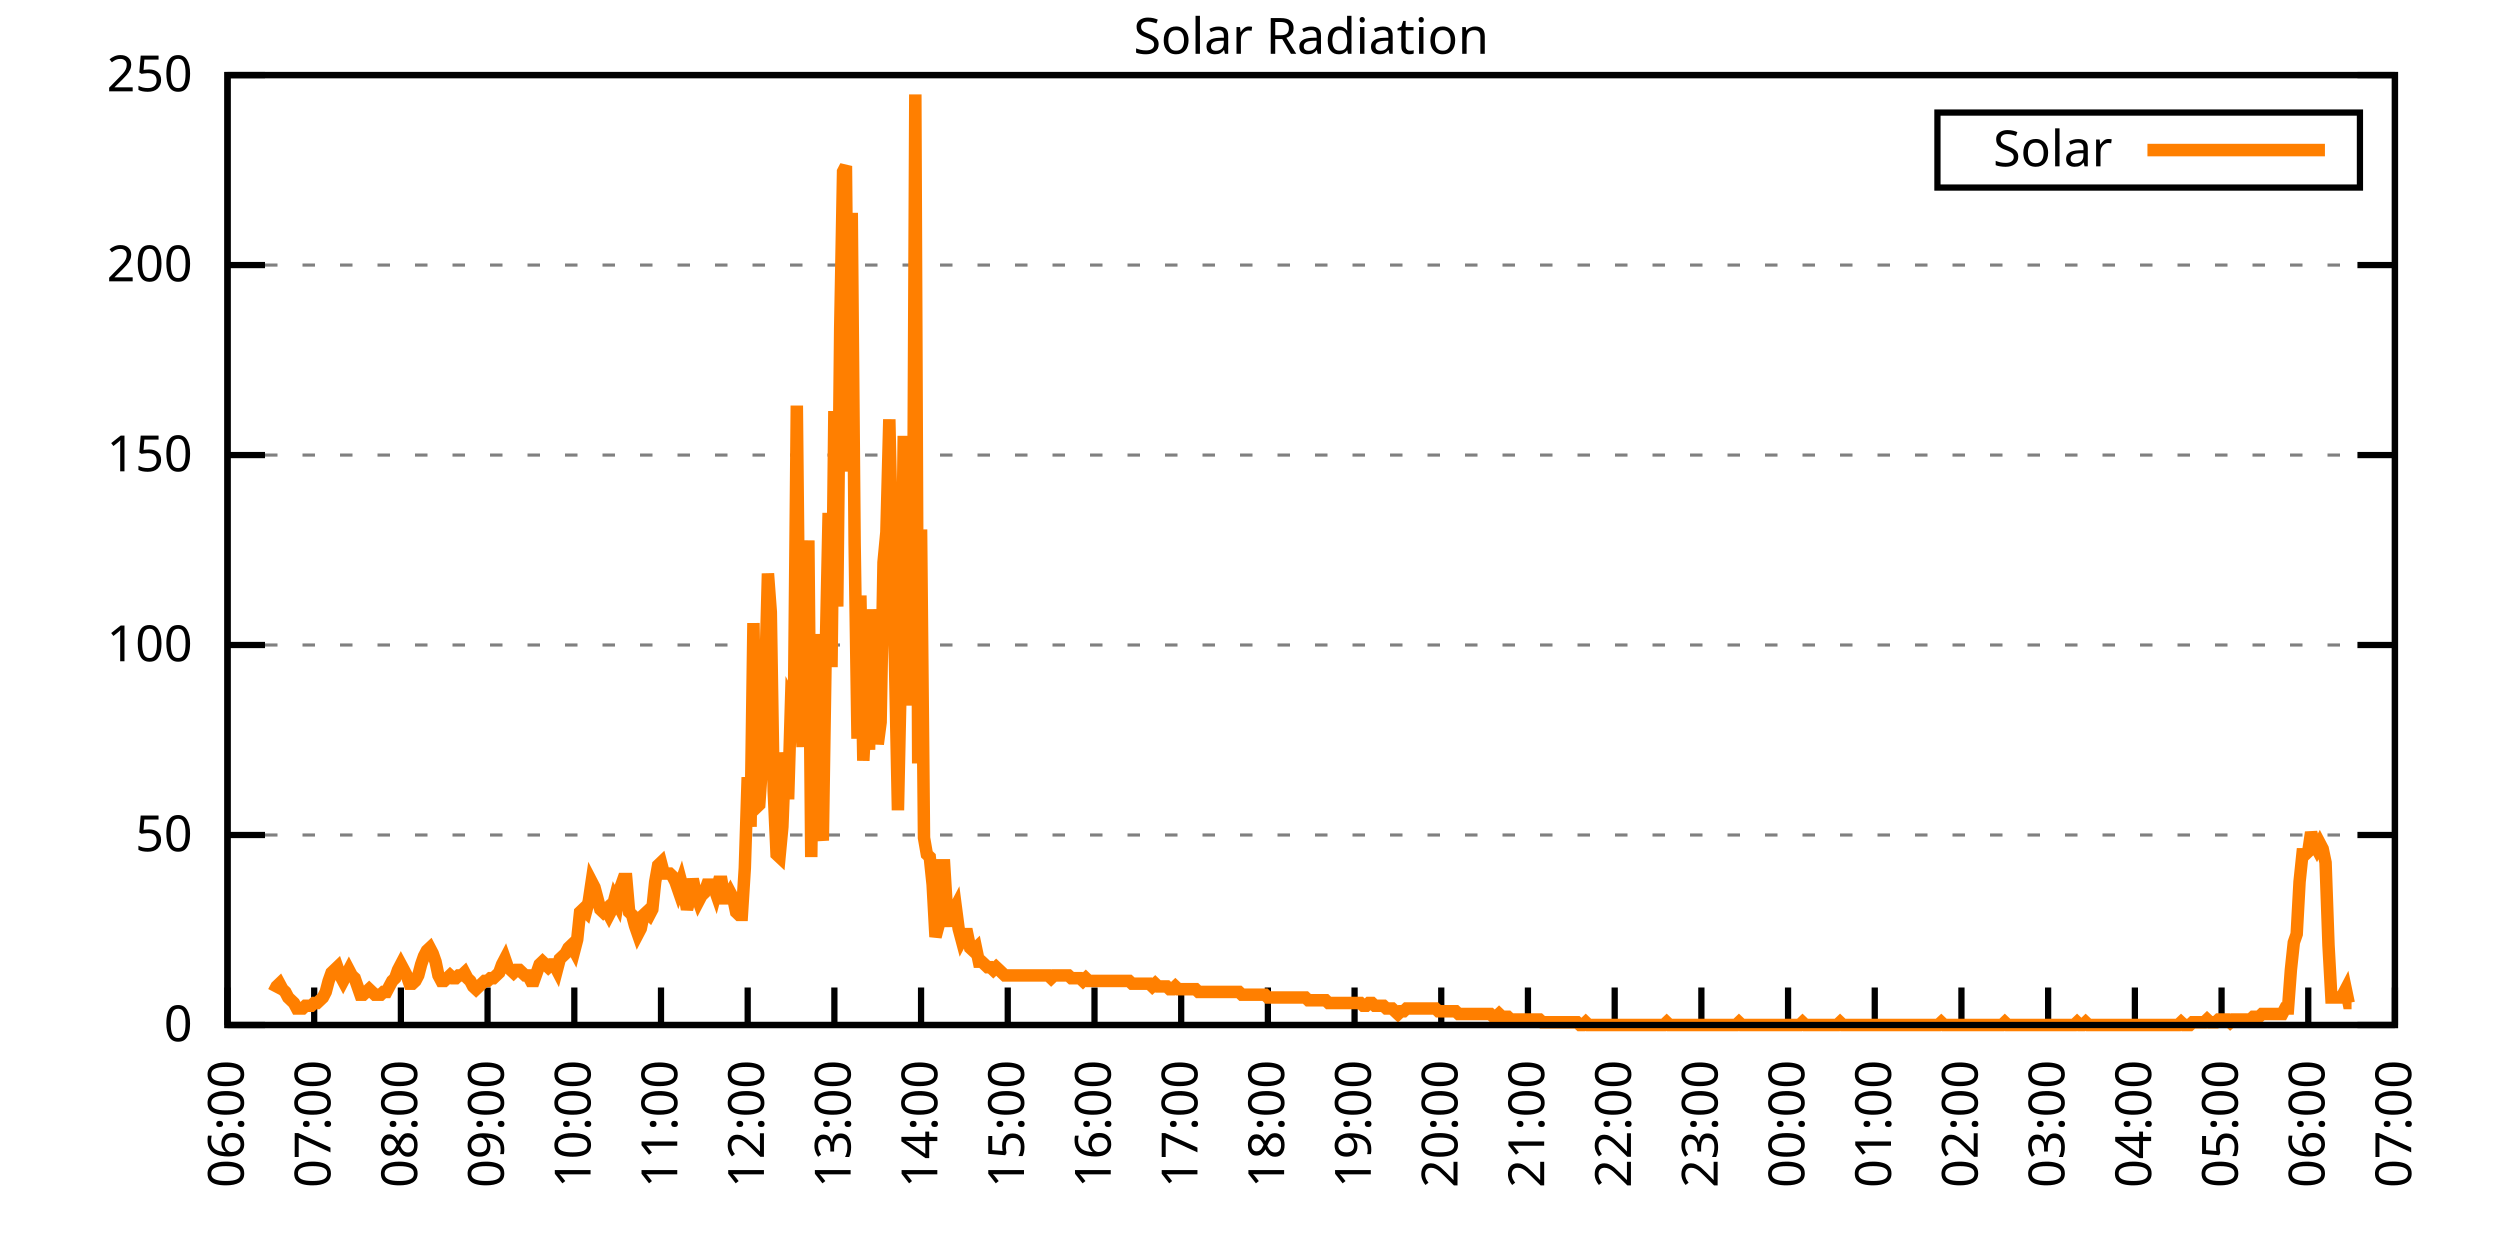
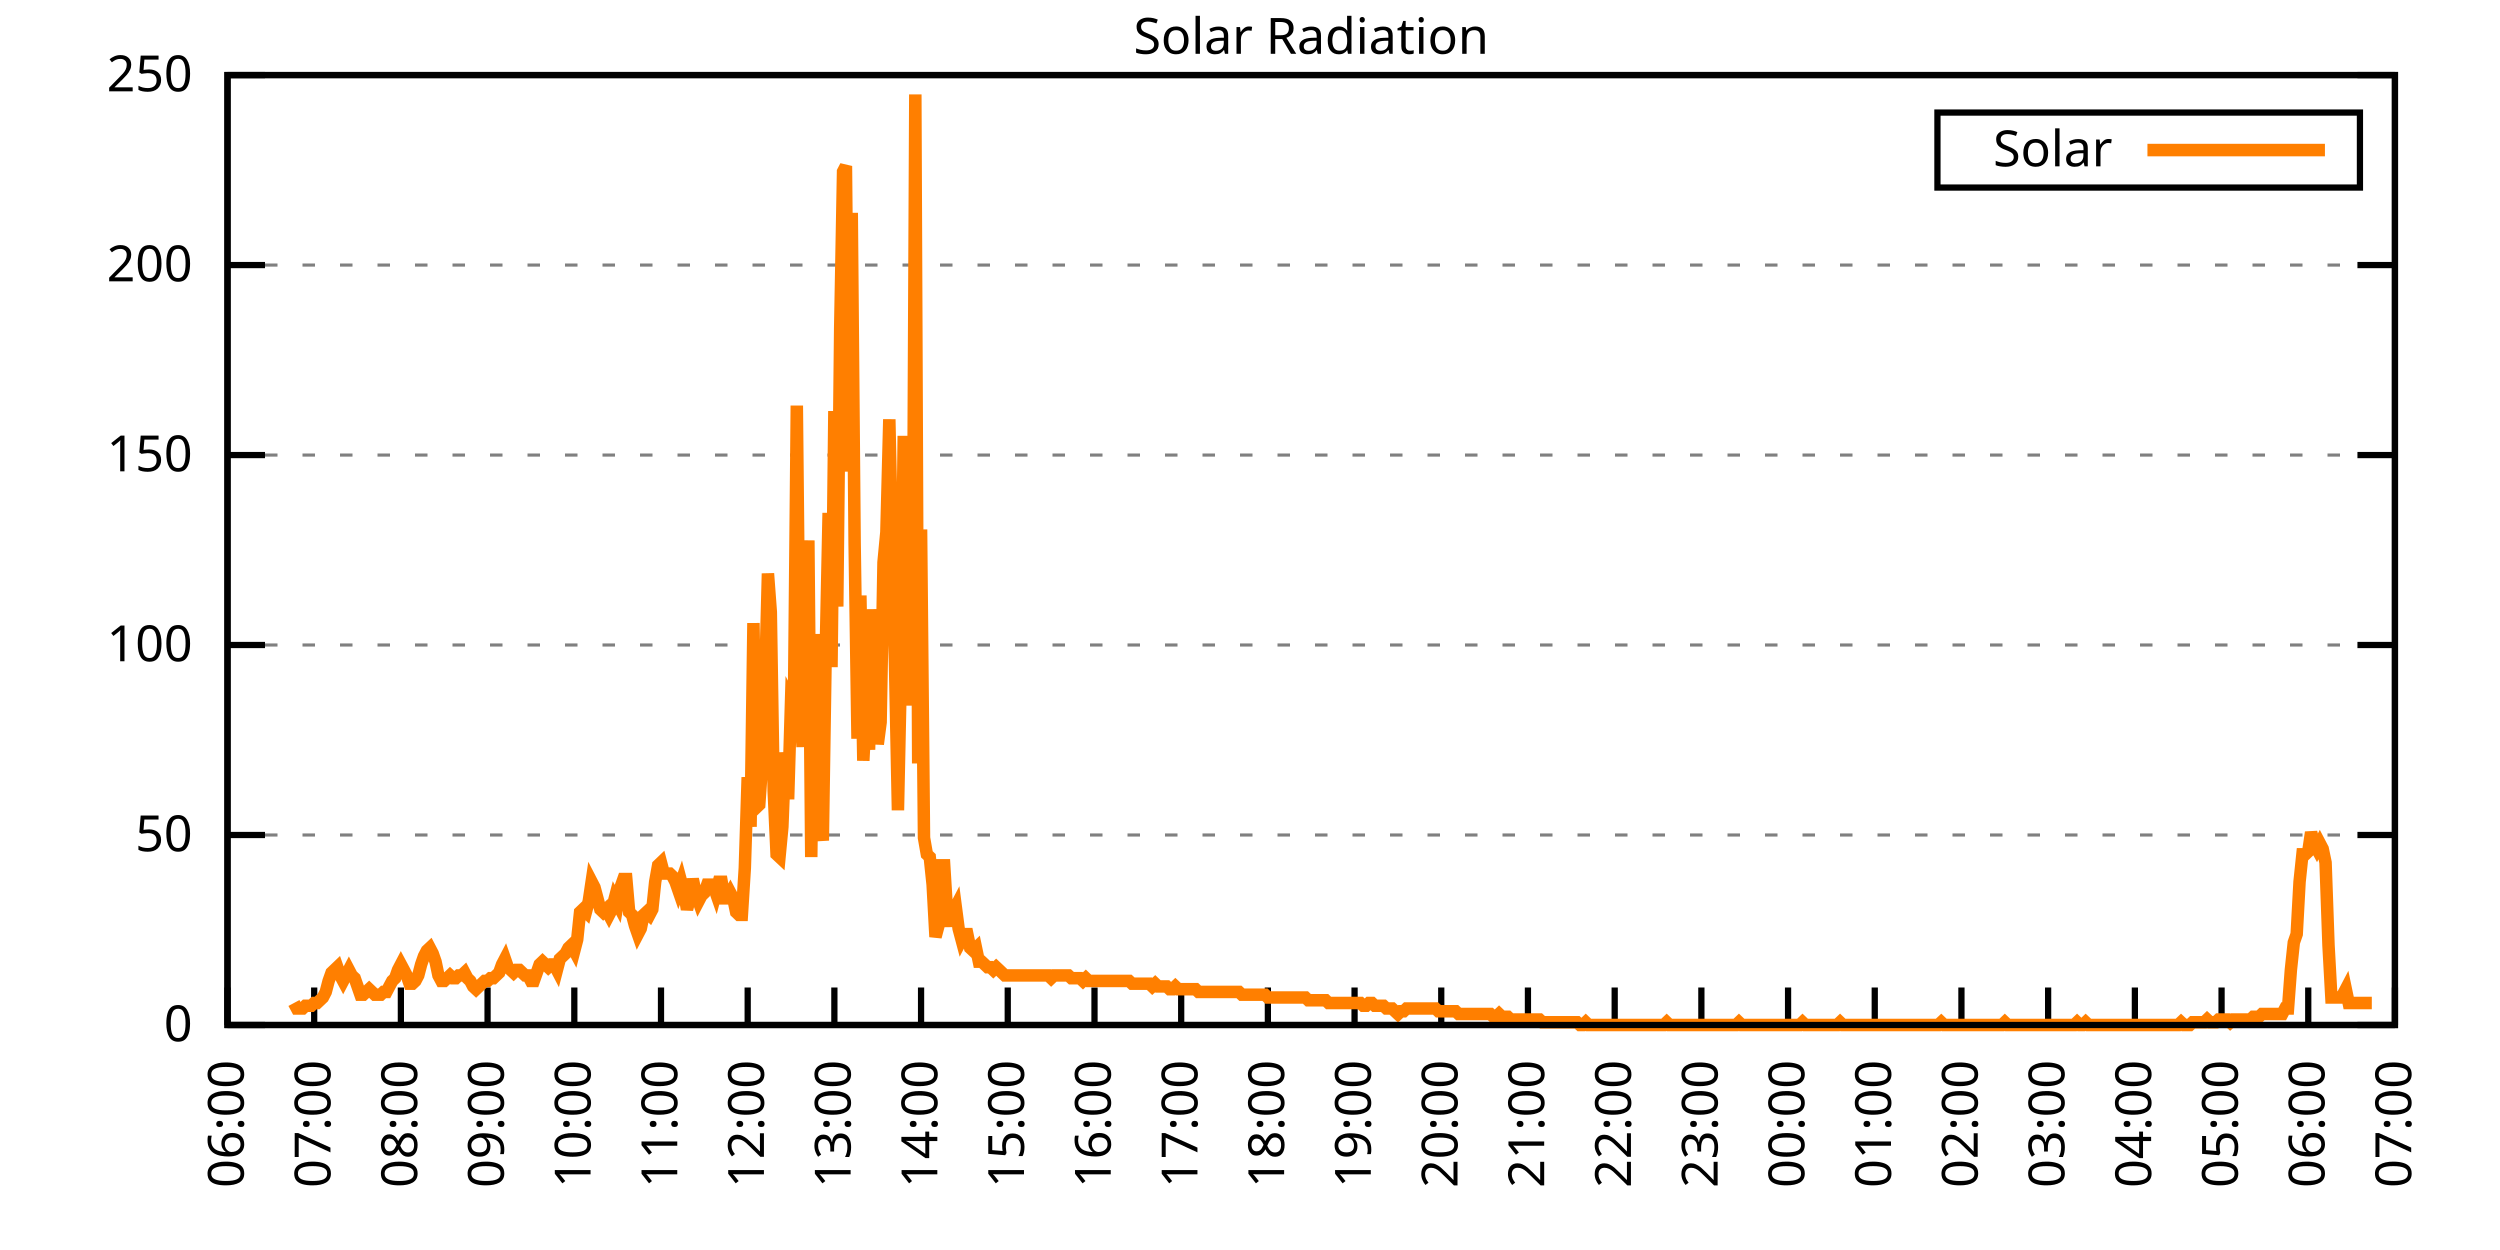
<svg xmlns="http://www.w3.org/2000/svg" xmlns:xlink="http://www.w3.org/1999/xlink" width="400" height="200" viewBox="0 0 400 200">
  <g id="gnuplot_canvas">
    <rect x="0" y="0" width="400" height="200" fill="none" />
    <defs>
      <circle id="gpDot" r="0.5" stroke-width="0.5" stroke="currentColor" />
      <path id="gpPt0" stroke-width="0.333" stroke="currentColor" d="M-1,0 h2 M0,-1 v2" />
      <path id="gpPt1" stroke-width="0.333" stroke="currentColor" d="M-1,-1 L1,1 M1,-1 L-1,1" />
      <path id="gpPt2" stroke-width="0.333" stroke="currentColor" d="M-1,0 L1,0 M0,-1 L0,1 M-1,-1 L1,1 M-1,1 L1,-1" />
      <rect id="gpPt3" stroke-width="0.333" stroke="currentColor" x="-1" y="-1" width="2" height="2" />
      <rect id="gpPt4" stroke-width="0.333" stroke="currentColor" fill="currentColor" x="-1" y="-1" width="2" height="2" />
      <circle id="gpPt5" stroke-width="0.333" stroke="currentColor" cx="0" cy="0" r="1" />
      <use xlink:href="#gpPt5" id="gpPt6" fill="currentColor" stroke="none" />
      <path id="gpPt7" stroke-width="0.333" stroke="currentColor" d="M0,-1.33 L-1.33,0.67 L1.33,0.67 z" />
      <use xlink:href="#gpPt7" id="gpPt8" fill="currentColor" stroke="none" />
      <use xlink:href="#gpPt7" id="gpPt9" stroke="currentColor" transform="rotate(180)" />
      <use xlink:href="#gpPt9" id="gpPt10" fill="currentColor" stroke="none" />
      <use xlink:href="#gpPt3" id="gpPt11" stroke="currentColor" transform="rotate(45)" />
      <use xlink:href="#gpPt11" id="gpPt12" fill="currentColor" stroke="none" />
      <path id="gpPt13" stroke-width="0.333" stroke="currentColor" d="M0,1.330 L1.265,0.411 L0.782,-1.067 L-0.782,-1.076 L-1.265,0.411 z" />
      <use xlink:href="#gpPt13" id="gpPt14" fill="currentColor" stroke="none" />
      <filter id="textbox" filterUnits="objectBoundingBox" x="0" y="0" height="1" width="1">
        <feFlood flood-color="white" flood-opacity="1" result="bgnd" />
        <feComposite in="SourceGraphic" in2="bgnd" operator="atop" />
      </filter>
      <filter id="greybox" filterUnits="objectBoundingBox" x="0" y="0" height="1" width="1">
        <feFlood flood-color="lightgrey" flood-opacity="1" result="grey" />
        <feComposite in="SourceGraphic" in2="grey" operator="atop" />
      </filter>
    </defs>
    <g fill="none" color="white" stroke="currentColor" stroke-width="1.00" stroke-linecap="butt" stroke-linejoin="miter">
</g>
    <g fill="none" color="black" stroke="currentColor" stroke-width="1.00" stroke-linecap="butt" stroke-linejoin="miter">
      <g stroke="none" shape-rendering="crispEdges">
        <polygon fill="rgb(255, 255, 255)" points="36.40,164.00 383.18,164.00 383.18,12.02 36.40,12.02 " />
      </g>
    </g>
    <g fill="none" color="black" stroke="currentColor" stroke-width="1.00" stroke-linecap="butt" stroke-linejoin="miter">
</g>
    <g fill="none" color="black" stroke="black" stroke-width="0.50" stroke-linecap="butt" stroke-linejoin="miter">
</g>
    <g fill="none" color="gray" stroke="currentColor" stroke-width="0.50" stroke-linecap="butt" stroke-linejoin="miter">
      <path stroke="gray" stroke-dasharray="2,4" class="gridline" d="M36.40,164.00 L383.19,164.00  " />
    </g>
    <g fill="none" color="gray" stroke="gray" stroke-width="1.00" stroke-linecap="butt" stroke-linejoin="miter">
</g>
    <g fill="none" color="black" stroke="currentColor" stroke-width="1.00" stroke-linecap="butt" stroke-linejoin="miter">
      <path stroke="black" d="M36.40,164.00 L42.40,164.00 M383.19,164.00 L377.19,164.00  " />
      <g transform="translate(30.80,166.60)" stroke="none" fill="black" font-family="Sans" font-size="8.00" text-anchor="end">
        <text>
          <tspan font-family="Sans"> 0</tspan>
        </text>
      </g>
    </g>
    <g fill="none" color="black" stroke="currentColor" stroke-width="1.00" stroke-linecap="butt" stroke-linejoin="miter">
</g>
    <g fill="none" color="black" stroke="black" stroke-width="0.50" stroke-linecap="butt" stroke-linejoin="miter">
</g>
    <g fill="none" color="gray" stroke="currentColor" stroke-width="0.50" stroke-linecap="butt" stroke-linejoin="miter">
      <path stroke="gray" stroke-dasharray="2,4" class="gridline" d="M36.40,133.60 L383.19,133.60  " />
    </g>
    <g fill="none" color="gray" stroke="gray" stroke-width="1.00" stroke-linecap="butt" stroke-linejoin="miter">
</g>
    <g fill="none" color="black" stroke="currentColor" stroke-width="1.00" stroke-linecap="butt" stroke-linejoin="miter">
      <path stroke="black" d="M36.40,133.60 L42.40,133.60 M383.19,133.60 L377.19,133.60  " />
      <g transform="translate(30.80,136.20)" stroke="none" fill="black" font-family="Sans" font-size="8.00" text-anchor="end">
        <text>
          <tspan font-family="Sans"> 50</tspan>
        </text>
      </g>
    </g>
    <g fill="none" color="black" stroke="currentColor" stroke-width="1.00" stroke-linecap="butt" stroke-linejoin="miter">
</g>
    <g fill="none" color="black" stroke="black" stroke-width="0.50" stroke-linecap="butt" stroke-linejoin="miter">
</g>
    <g fill="none" color="gray" stroke="currentColor" stroke-width="0.50" stroke-linecap="butt" stroke-linejoin="miter">
      <path stroke="gray" stroke-dasharray="2,4" class="gridline" d="M36.40,103.20 L383.19,103.20  " />
    </g>
    <g fill="none" color="gray" stroke="gray" stroke-width="1.00" stroke-linecap="butt" stroke-linejoin="miter">
</g>
    <g fill="none" color="black" stroke="currentColor" stroke-width="1.00" stroke-linecap="butt" stroke-linejoin="miter">
      <path stroke="black" d="M36.40,103.20 L42.40,103.20 M383.19,103.20 L377.19,103.20  " />
      <g transform="translate(30.80,105.80)" stroke="none" fill="black" font-family="Sans" font-size="8.00" text-anchor="end">
        <text>
          <tspan font-family="Sans"> 100</tspan>
        </text>
      </g>
    </g>
    <g fill="none" color="black" stroke="currentColor" stroke-width="1.00" stroke-linecap="butt" stroke-linejoin="miter">
</g>
    <g fill="none" color="black" stroke="black" stroke-width="0.50" stroke-linecap="butt" stroke-linejoin="miter">
</g>
    <g fill="none" color="gray" stroke="currentColor" stroke-width="0.50" stroke-linecap="butt" stroke-linejoin="miter">
      <path stroke="gray" stroke-dasharray="2,4" class="gridline" d="M36.40,72.81 L383.19,72.81  " />
    </g>
    <g fill="none" color="gray" stroke="gray" stroke-width="1.00" stroke-linecap="butt" stroke-linejoin="miter">
</g>
    <g fill="none" color="black" stroke="currentColor" stroke-width="1.00" stroke-linecap="butt" stroke-linejoin="miter">
      <path stroke="black" d="M36.40,72.81 L42.40,72.81 M383.19,72.81 L377.19,72.81  " />
      <g transform="translate(30.80,75.41)" stroke="none" fill="black" font-family="Sans" font-size="8.00" text-anchor="end">
        <text>
          <tspan font-family="Sans"> 150</tspan>
        </text>
      </g>
    </g>
    <g fill="none" color="black" stroke="currentColor" stroke-width="1.00" stroke-linecap="butt" stroke-linejoin="miter">
</g>
    <g fill="none" color="black" stroke="black" stroke-width="0.50" stroke-linecap="butt" stroke-linejoin="miter">
</g>
    <g fill="none" color="gray" stroke="currentColor" stroke-width="0.50" stroke-linecap="butt" stroke-linejoin="miter">
      <path stroke="gray" stroke-dasharray="2,4" class="gridline" d="M36.40,42.41 L383.19,42.41  " />
    </g>
    <g fill="none" color="gray" stroke="gray" stroke-width="1.00" stroke-linecap="butt" stroke-linejoin="miter">
</g>
    <g fill="none" color="black" stroke="currentColor" stroke-width="1.00" stroke-linecap="butt" stroke-linejoin="miter">
      <path stroke="black" d="M36.40,42.41 L42.40,42.41 M383.19,42.41 L377.19,42.41  " />
      <g transform="translate(30.80,45.01)" stroke="none" fill="black" font-family="Sans" font-size="8.00" text-anchor="end">
        <text>
          <tspan font-family="Sans"> 200</tspan>
        </text>
      </g>
    </g>
    <g fill="none" color="black" stroke="currentColor" stroke-width="1.00" stroke-linecap="butt" stroke-linejoin="miter">
</g>
    <g fill="none" color="black" stroke="black" stroke-width="0.50" stroke-linecap="butt" stroke-linejoin="miter">
</g>
    <g fill="none" color="gray" stroke="currentColor" stroke-width="0.50" stroke-linecap="butt" stroke-linejoin="miter">
      <path stroke="gray" stroke-dasharray="2,4" class="gridline" d="M36.40,12.01 L383.19,12.01  " />
    </g>
    <g fill="none" color="gray" stroke="gray" stroke-width="1.00" stroke-linecap="butt" stroke-linejoin="miter">
</g>
    <g fill="none" color="black" stroke="currentColor" stroke-width="1.00" stroke-linecap="butt" stroke-linejoin="miter">
      <path stroke="black" d="M36.40,12.01 L42.40,12.01 M383.19,12.01 L377.19,12.01  " />
      <g transform="translate(30.80,14.61)" stroke="none" fill="black" font-family="Sans" font-size="8.00" text-anchor="end">
        <text>
          <tspan font-family="Sans"> 250</tspan>
        </text>
      </g>
    </g>
    <g fill="none" color="black" stroke="currentColor" stroke-width="1.00" stroke-linecap="butt" stroke-linejoin="miter">
      <path stroke="black" d="M36.40,164.00 L36.40,158.00  " />
      <g transform="translate(39.00,169.60) rotate(270.00)" stroke="none" fill="black" font-family="Sans" font-size="8.00" text-anchor="end">
        <text>
          <tspan font-family="Sans">06:00</tspan>
        </text>
      </g>
    </g>
    <g fill="none" color="black" stroke="currentColor" stroke-width="1.00" stroke-linecap="butt" stroke-linejoin="miter">
      <path stroke="black" d="M50.27,164.00 L50.27,158.00  " />
      <g transform="translate(52.87,169.60) rotate(270.00)" stroke="none" fill="black" font-family="Sans" font-size="8.00" text-anchor="end">
        <text>
          <tspan font-family="Sans">07:00</tspan>
        </text>
      </g>
    </g>
    <g fill="none" color="black" stroke="currentColor" stroke-width="1.00" stroke-linecap="butt" stroke-linejoin="miter">
      <path stroke="black" d="M64.14,164.00 L64.14,158.00  " />
      <g transform="translate(66.74,169.60) rotate(270.00)" stroke="none" fill="black" font-family="Sans" font-size="8.00" text-anchor="end">
        <text>
          <tspan font-family="Sans">08:00</tspan>
        </text>
      </g>
    </g>
    <g fill="none" color="black" stroke="currentColor" stroke-width="1.00" stroke-linecap="butt" stroke-linejoin="miter">
      <path stroke="black" d="M78.01,164.00 L78.01,158.00  " />
      <g transform="translate(80.61,169.60) rotate(270.00)" stroke="none" fill="black" font-family="Sans" font-size="8.00" text-anchor="end">
        <text>
          <tspan font-family="Sans">09:00</tspan>
        </text>
      </g>
    </g>
    <g fill="none" color="black" stroke="currentColor" stroke-width="1.00" stroke-linecap="butt" stroke-linejoin="miter">
      <path stroke="black" d="M91.89,164.00 L91.89,158.00  " />
      <g transform="translate(94.49,169.60) rotate(270.00)" stroke="none" fill="black" font-family="Sans" font-size="8.00" text-anchor="end">
        <text>
          <tspan font-family="Sans">10:00</tspan>
        </text>
      </g>
    </g>
    <g fill="none" color="black" stroke="currentColor" stroke-width="1.00" stroke-linecap="butt" stroke-linejoin="miter">
      <path stroke="black" d="M105.76,164.00 L105.76,158.00  " />
      <g transform="translate(108.36,169.60) rotate(270.00)" stroke="none" fill="black" font-family="Sans" font-size="8.00" text-anchor="end">
        <text>
          <tspan font-family="Sans">11:00</tspan>
        </text>
      </g>
    </g>
    <g fill="none" color="black" stroke="currentColor" stroke-width="1.00" stroke-linecap="butt" stroke-linejoin="miter">
      <path stroke="black" d="M119.63,164.00 L119.63,158.00  " />
      <g transform="translate(122.23,169.60) rotate(270.00)" stroke="none" fill="black" font-family="Sans" font-size="8.00" text-anchor="end">
        <text>
          <tspan font-family="Sans">12:00</tspan>
        </text>
      </g>
    </g>
    <g fill="none" color="black" stroke="currentColor" stroke-width="1.00" stroke-linecap="butt" stroke-linejoin="miter">
      <path stroke="black" d="M133.50,164.00 L133.50,158.00  " />
      <g transform="translate(136.10,169.60) rotate(270.00)" stroke="none" fill="black" font-family="Sans" font-size="8.00" text-anchor="end">
        <text>
          <tspan font-family="Sans">13:00</tspan>
        </text>
      </g>
    </g>
    <g fill="none" color="black" stroke="currentColor" stroke-width="1.00" stroke-linecap="butt" stroke-linejoin="miter">
      <path stroke="black" d="M147.37,164.00 L147.37,158.00  " />
      <g transform="translate(149.97,169.60) rotate(270.00)" stroke="none" fill="black" font-family="Sans" font-size="8.00" text-anchor="end">
        <text>
          <tspan font-family="Sans">14:00</tspan>
        </text>
      </g>
    </g>
    <g fill="none" color="black" stroke="currentColor" stroke-width="1.00" stroke-linecap="butt" stroke-linejoin="miter">
      <path stroke="black" d="M161.24,164.00 L161.24,158.00  " />
      <g transform="translate(163.84,169.60) rotate(270.00)" stroke="none" fill="black" font-family="Sans" font-size="8.00" text-anchor="end">
        <text>
          <tspan font-family="Sans">15:00</tspan>
        </text>
      </g>
    </g>
    <g fill="none" color="black" stroke="currentColor" stroke-width="1.00" stroke-linecap="butt" stroke-linejoin="miter">
      <path stroke="black" d="M175.12,164.00 L175.12,158.00  " />
      <g transform="translate(177.72,169.60) rotate(270.00)" stroke="none" fill="black" font-family="Sans" font-size="8.00" text-anchor="end">
        <text>
          <tspan font-family="Sans">16:00</tspan>
        </text>
      </g>
    </g>
    <g fill="none" color="black" stroke="currentColor" stroke-width="1.00" stroke-linecap="butt" stroke-linejoin="miter">
      <path stroke="black" d="M188.99,164.00 L188.99,158.00  " />
      <g transform="translate(191.59,169.60) rotate(270.00)" stroke="none" fill="black" font-family="Sans" font-size="8.00" text-anchor="end">
        <text>
          <tspan font-family="Sans">17:00</tspan>
        </text>
      </g>
    </g>
    <g fill="none" color="black" stroke="currentColor" stroke-width="1.00" stroke-linecap="butt" stroke-linejoin="miter">
      <path stroke="black" d="M202.86,164.00 L202.86,158.00  " />
      <g transform="translate(205.46,169.60) rotate(270.00)" stroke="none" fill="black" font-family="Sans" font-size="8.00" text-anchor="end">
        <text>
          <tspan font-family="Sans">18:00</tspan>
        </text>
      </g>
    </g>
    <g fill="none" color="black" stroke="currentColor" stroke-width="1.00" stroke-linecap="butt" stroke-linejoin="miter">
      <path stroke="black" d="M216.73,164.00 L216.73,158.00  " />
      <g transform="translate(219.33,169.60) rotate(270.00)" stroke="none" fill="black" font-family="Sans" font-size="8.00" text-anchor="end">
        <text>
          <tspan font-family="Sans">19:00</tspan>
        </text>
      </g>
    </g>
    <g fill="none" color="black" stroke="currentColor" stroke-width="1.00" stroke-linecap="butt" stroke-linejoin="miter">
      <path stroke="black" d="M230.60,164.00 L230.60,158.00  " />
      <g transform="translate(233.20,169.60) rotate(270.00)" stroke="none" fill="black" font-family="Sans" font-size="8.00" text-anchor="end">
        <text>
          <tspan font-family="Sans">20:00</tspan>
        </text>
      </g>
    </g>
    <g fill="none" color="black" stroke="currentColor" stroke-width="1.00" stroke-linecap="butt" stroke-linejoin="miter">
      <path stroke="black" d="M244.47,164.00 L244.47,158.00  " />
      <g transform="translate(247.07,169.60) rotate(270.00)" stroke="none" fill="black" font-family="Sans" font-size="8.00" text-anchor="end">
        <text>
          <tspan font-family="Sans">21:00</tspan>
        </text>
      </g>
    </g>
    <g fill="none" color="black" stroke="currentColor" stroke-width="1.00" stroke-linecap="butt" stroke-linejoin="miter">
      <path stroke="black" d="M258.35,164.00 L258.35,158.00  " />
      <g transform="translate(260.95,169.60) rotate(270.00)" stroke="none" fill="black" font-family="Sans" font-size="8.00" text-anchor="end">
        <text>
          <tspan font-family="Sans">22:00</tspan>
        </text>
      </g>
    </g>
    <g fill="none" color="black" stroke="currentColor" stroke-width="1.00" stroke-linecap="butt" stroke-linejoin="miter">
      <path stroke="black" d="M272.22,164.00 L272.22,158.00  " />
      <g transform="translate(274.82,169.60) rotate(270.00)" stroke="none" fill="black" font-family="Sans" font-size="8.00" text-anchor="end">
        <text>
          <tspan font-family="Sans">23:00</tspan>
        </text>
      </g>
    </g>
    <g fill="none" color="black" stroke="currentColor" stroke-width="1.00" stroke-linecap="butt" stroke-linejoin="miter">
      <path stroke="black" d="M286.09,164.00 L286.09,158.00  " />
      <g transform="translate(288.69,169.60) rotate(270.00)" stroke="none" fill="black" font-family="Sans" font-size="8.00" text-anchor="end">
        <text>
          <tspan font-family="Sans">00:00</tspan>
        </text>
      </g>
    </g>
    <g fill="none" color="black" stroke="currentColor" stroke-width="1.00" stroke-linecap="butt" stroke-linejoin="miter">
      <path stroke="black" d="M299.96,164.00 L299.96,158.00  " />
      <g transform="translate(302.56,169.60) rotate(270.00)" stroke="none" fill="black" font-family="Sans" font-size="8.00" text-anchor="end">
        <text>
          <tspan font-family="Sans">01:00</tspan>
        </text>
      </g>
    </g>
    <g fill="none" color="black" stroke="currentColor" stroke-width="1.00" stroke-linecap="butt" stroke-linejoin="miter">
      <path stroke="black" d="M313.83,164.00 L313.83,158.00  " />
      <g transform="translate(316.43,169.60) rotate(270.00)" stroke="none" fill="black" font-family="Sans" font-size="8.00" text-anchor="end">
        <text>
          <tspan font-family="Sans">02:00</tspan>
        </text>
      </g>
    </g>
    <g fill="none" color="black" stroke="currentColor" stroke-width="1.00" stroke-linecap="butt" stroke-linejoin="miter">
      <path stroke="black" d="M327.70,164.00 L327.70,158.00  " />
      <g transform="translate(330.30,169.60) rotate(270.00)" stroke="none" fill="black" font-family="Sans" font-size="8.00" text-anchor="end">
        <text>
          <tspan font-family="Sans">03:00</tspan>
        </text>
      </g>
    </g>
    <g fill="none" color="black" stroke="currentColor" stroke-width="1.00" stroke-linecap="butt" stroke-linejoin="miter">
      <path stroke="black" d="M341.58,164.00 L341.58,158.00  " />
      <g transform="translate(344.18,169.60) rotate(270.00)" stroke="none" fill="black" font-family="Sans" font-size="8.00" text-anchor="end">
        <text>
          <tspan font-family="Sans">04:00</tspan>
        </text>
      </g>
    </g>
    <g fill="none" color="black" stroke="currentColor" stroke-width="1.00" stroke-linecap="butt" stroke-linejoin="miter">
      <path stroke="black" d="M355.45,164.00 L355.45,158.00  " />
      <g transform="translate(358.05,169.60) rotate(270.00)" stroke="none" fill="black" font-family="Sans" font-size="8.00" text-anchor="end">
        <text>
          <tspan font-family="Sans">05:00</tspan>
        </text>
      </g>
    </g>
    <g fill="none" color="black" stroke="currentColor" stroke-width="1.00" stroke-linecap="butt" stroke-linejoin="miter">
      <path stroke="black" d="M369.32,164.00 L369.32,158.00  " />
      <g transform="translate(371.92,169.60) rotate(270.00)" stroke="none" fill="black" font-family="Sans" font-size="8.00" text-anchor="end">
        <text>
          <tspan font-family="Sans">06:00</tspan>
        </text>
      </g>
    </g>
    <g fill="none" color="black" stroke="currentColor" stroke-width="1.00" stroke-linecap="butt" stroke-linejoin="miter">
      <path stroke="black" d="M383.19,164.00 L383.19,158.00  " />
      <g transform="translate(385.79,169.60) rotate(270.00)" stroke="none" fill="black" font-family="Sans" font-size="8.00" text-anchor="end">
        <text>
          <tspan font-family="Sans">07:00</tspan>
        </text>
      </g>
    </g>
    <g fill="none" color="black" stroke="currentColor" stroke-width="1.00" stroke-linecap="butt" stroke-linejoin="miter">
</g>
    <g fill="none" color="black" stroke="currentColor" stroke-width="1.00" stroke-linecap="butt" stroke-linejoin="miter">
      <path stroke="black" d="M36.40,12.01 L36.40,164.00 L383.19,164.00 L383.19,12.01 L36.40,12.01 Z  " />
    </g>
    <g fill="none" color="black" stroke="currentColor" stroke-width="1.00" stroke-linecap="butt" stroke-linejoin="miter">
</g>
    <g fill="none" color="black" stroke="currentColor" stroke-width="1.00" stroke-linecap="butt" stroke-linejoin="miter">
      <path stroke="black" d="M309.99,30.01 L309.99,18.01 L377.59,18.01 L377.59,30.01 L309.99,30.01 Z  " />
    </g>
    <g id="Solar_Radiation_plot_1">
      <g fill="none" color="white" stroke="black" stroke-width="2.00" stroke-linecap="butt" stroke-linejoin="miter">
</g>
      <g fill="none" color="black" stroke="currentColor" stroke-width="2.00" stroke-linecap="butt" stroke-linejoin="miter">
        <g transform="translate(337.99,26.61)" stroke="none" fill="black" font-family="Sans" font-size="8.00" text-anchor="end">
          <text>
            <tspan font-family="Sans">Solar</tspan>
          </text>
        </g>
      </g>
      <g fill="none" color="black" stroke="currentColor" stroke-width="2.00" stroke-linecap="butt" stroke-linejoin="miter">
-         <path stroke="rgb(255, 127,   0)" d="M343.59,24.01 L371.99,24.01 M43.80,158.71 L44.26,157.83 L44.72,157.39 L45.19,158.27 L45.65,158.71 L46.11,159.60   L46.57,160.04 L47.03,160.48 L47.50,161.36 L47.96,161.36 L48.42,161.36 L48.88,160.92 L49.35,160.92 L49.81,160.92   L50.27,160.48 L50.73,160.48 L51.20,160.04 L51.66,159.60 L52.12,158.71 L52.58,156.95 L53.05,155.63 L53.51,155.19   L53.97,154.75 L54.43,156.07 L54.90,156.95 L55.36,156.07 L55.82,155.19 L56.28,156.07 L56.75,156.51 L57.21,157.83   L57.67,159.15 L58.13,159.15 L58.59,158.71 L59.06,158.27 L59.52,158.71 L59.98,159.15 L60.44,159.15 L60.91,159.15   L61.37,158.71 L61.83,158.71 L62.29,157.83 L62.76,156.95 L63.22,156.51 L63.68,155.19 L64.14,154.31 L64.61,155.19   L65.07,156.07 L65.53,157.39 L65.99,157.39 L66.46,156.95 L66.92,156.07 L67.38,154.31 L67.84,152.99 L68.30,152.11   L68.77,151.67 L69.23,152.55 L69.69,153.87 L70.15,156.07 L70.62,156.95 L71.08,156.95 L71.54,156.51 L72.00,156.07   L72.47,156.51 L72.93,156.51 L73.39,156.07 L73.85,156.07 L74.32,155.63 L74.78,156.51 L75.24,156.95 L75.70,157.83   L76.17,158.27 L76.63,157.83 L77.09,157.39 L77.55,156.95 L78.01,156.95 L78.48,156.51 L78.94,156.51 L79.40,156.07   L79.86,155.63 L80.33,154.31 L80.79,153.43 L81.25,154.75 L81.71,155.19 L82.18,155.63 L82.64,155.19 L83.10,155.19   L83.56,155.63 L84.03,156.07 L84.49,156.07 L84.95,156.95 L85.41,156.95 L85.88,155.63 L86.34,154.31 L86.80,153.87   L87.26,154.31 L87.72,154.75 L88.19,154.31 L88.65,154.31 L89.11,155.19 L89.57,153.43 L90.04,152.99 L90.50,152.55   L90.96,151.67 L91.42,151.23 L91.89,152.11 L92.35,150.34 L92.81,145.94 L93.27,145.50 L93.74,145.94 L94.20,144.18   L94.66,141.09 L95.12,141.98 L95.59,143.74 L96.05,145.50 L96.51,145.94 L96.97,145.50 L97.44,146.38 L97.90,145.50   L98.36,143.74 L98.82,144.62 L99.28,141.98 L99.75,140.65 L100.21,140.65 L100.67,145.94 L101.13,146.38 L101.60,148.14   L102.06,149.46 L102.52,148.58 L102.98,146.38 L103.45,145.94 L103.91,146.38 L104.37,145.50 L104.83,141.09 L105.30,138.45   L105.76,138.01 L106.22,139.77 L106.68,139.77 L107.15,139.77 L107.61,140.21 L108.07,141.09 L108.53,142.42 L108.99,141.09   L109.46,142.86 L109.92,145.50 L110.38,143.74 L110.84,140.65 L111.31,142.86 L111.77,144.18 L112.23,143.30 L112.69,142.86   L113.16,141.54 L113.62,141.54 L114.08,141.54 L114.54,142.86 L115.01,141.09 L115.47,141.09 L115.93,143.74 L116.39,143.74   L116.86,142.86 L117.32,143.74 L117.78,145.94 L118.24,146.38 L118.70,146.38 L119.17,138.89 L119.63,124.36 L120.09,132.28   L120.55,99.69 L121.02,129.20 L121.48,128.76 L121.94,122.15 L122.40,109.82 L122.87,91.76 L123.33,97.93 L123.79,126.56   L124.25,136.69 L124.72,137.13 L125.18,132.28 L125.64,120.39 L126.10,127.88 L126.57,112.02 L127.03,112.90 L127.49,64.89   L127.95,110.26 L128.41,119.51 L128.88,100.57 L129.34,86.47 L129.80,137.13 L130.26,101.45 L130.73,125.24 L131.19,130.96   L131.65,134.49 L132.11,104.53 L132.58,82.07 L133.04,106.74 L133.50,65.77 L133.96,97.05 L134.43,52.56 L134.89,27.45   L135.35,26.57 L135.81,75.46 L136.28,34.06 L136.74,86.91 L137.20,118.19 L137.66,95.28 L138.13,121.71 L138.59,112.90   L139.05,119.95 L139.51,97.49 L139.97,108.50 L140.44,119.07 L140.90,115.55 L141.36,90.00 L141.82,85.15 L142.29,67.09   L142.75,88.24 L143.21,106.74 L143.67,129.64 L144.14,107.62 L144.60,69.74 L145.06,112.90 L145.52,74.58 L145.99,110.26   L146.45,15.11 L146.91,122.15 L147.37,84.71 L147.84,134.05 L148.30,136.69 L148.76,137.13 L149.22,141.54 L149.68,149.90   L150.15,148.14 L150.61,138.45 L151.07,138.45 L151.53,145.94 L152.00,148.14 L152.46,145.94 L152.92,145.06 L153.38,148.58   L153.85,150.34 L154.31,149.46 L154.77,149.46 L155.23,151.67 L155.70,152.11 L156.16,151.67 L156.62,153.87 L157.08,153.87   L157.55,154.31 L158.01,154.75 L158.47,154.75 L158.93,155.19 L159.39,154.75 L159.86,155.19 L160.32,155.63 L160.78,156.07   L161.24,156.07 L161.71,156.07 L162.17,156.07 L162.63,156.07 L163.09,156.07 L163.56,156.07 L164.02,156.07 L164.48,156.07   L164.94,156.07 L165.41,156.07 L165.87,156.07 L166.33,156.07 L166.79,156.07 L167.26,156.07 L167.72,156.07 L168.18,156.51   L168.64,156.07 L169.10,156.07 L169.57,156.07 L170.03,156.07 L170.49,156.07 L170.95,156.07 L171.42,156.51 L171.88,156.51   L172.34,156.51 L172.80,156.51 L173.27,156.95 L173.73,156.51 L174.19,156.95 L174.65,156.95 L175.12,156.95 L175.58,156.95   L176.04,156.95 L176.50,156.95 L176.97,156.95 L177.43,156.95 L177.89,156.95 L178.35,156.95 L178.82,156.95 L179.28,156.95   L179.74,156.95 L180.20,156.95 L180.66,156.95 L181.13,157.39 L181.59,157.39 L182.05,157.39 L182.51,157.39 L182.98,157.39   L183.44,157.39 L183.90,157.39 L184.36,157.83 L184.83,157.39 L185.29,157.83 L185.75,157.83 L186.21,157.83 L186.68,157.83   L187.14,158.27 L187.60,158.27 L188.06,157.83 L188.53,158.27 L188.99,158.27 L189.45,158.27 L189.91,158.27 L190.37,158.27   L190.84,158.27 L191.30,158.27 L191.76,158.71 L192.22,158.71 L192.69,158.71 L193.15,158.71 L193.61,158.71 L194.07,158.71   L194.54,158.71 L195.00,158.71 L195.46,158.71 L195.92,158.71 L196.39,158.71 L196.85,158.71 L197.31,158.71 L197.77,158.71   L198.24,158.71 L198.70,159.15 L199.16,159.15 L199.62,159.15 L200.08,159.15 L200.55,159.15 L201.01,159.15 L201.47,159.15   L201.93,159.15 L202.40,159.15 L202.86,159.60 L203.32,159.60 L203.78,159.60 L204.25,159.60 L204.71,159.60 L205.17,159.60   L205.63,159.60 L206.10,159.60 L206.56,159.60 L207.02,159.60 L207.48,159.60 L207.95,159.60 L208.41,159.60 L208.87,159.60   L209.33,160.04 L209.80,160.04 L210.26,160.04 L210.72,160.04 L211.18,160.04 L211.64,160.04 L212.11,160.04 L212.57,160.48   L213.03,160.48 L213.49,160.48 L213.96,160.48 L214.42,160.48 L214.88,160.48 L215.34,160.48 L215.81,160.48 L216.27,160.48   L216.73,160.48 L217.19,160.48 L217.66,160.48 L218.12,160.92 L218.58,160.92 L219.04,160.48 L219.51,160.48 L219.97,160.92   L220.43,160.92 L220.89,160.92 L221.35,160.92 L221.82,161.36 L222.28,161.36 L222.74,161.36 L223.20,161.80 L223.67,162.24   L224.13,161.80 L224.59,161.80 L225.05,161.36 L225.52,161.36 L225.98,161.36 L226.44,161.36 L226.90,161.36 L227.37,161.36   L227.83,161.36 L228.29,161.36 L228.75,161.36 L229.22,161.36 L229.68,161.36 L230.14,161.80 L230.60,161.80 L231.06,161.80   L231.53,161.80 L231.99,161.80 L232.45,161.80 L232.91,161.80 L233.38,162.24 L233.84,162.24 L234.30,162.24 L234.76,162.24   L235.23,162.24 L235.69,162.24 L236.15,162.24 L236.61,162.24 L237.08,162.24 L237.54,162.24 L238.00,162.24 L238.46,162.24   L238.93,162.68 L239.39,162.68 L239.85,162.24 L240.31,162.68 L240.77,162.68 L241.24,162.68 L241.70,163.12 L242.16,163.12   L242.62,163.12 L243.09,163.12 L243.55,163.12 L244.01,163.12 L244.47,163.12 L244.94,163.12 L245.40,163.12 L245.86,163.12   L246.32,163.12 L246.79,163.56 L247.25,163.56 L247.71,163.56 L248.17,163.56 L248.64,163.56 L249.10,163.56 L249.56,163.56   L250.02,163.56 L250.49,163.56 L250.95,163.56 L251.41,163.56 L251.87,163.56 L252.33,163.56 L252.80,164.00 L253.26,164.00   L253.72,163.56 L254.18,164.00 L254.65,164.00 L255.11,164.00 L255.57,164.00 L256.03,164.00 L256.50,164.00 L256.96,164.00   L257.42,164.00 L257.88,164.00 L258.35,164.00 L258.81,164.00 L259.27,164.00 L259.73,164.00 L260.20,164.00 L260.66,164.00   L261.12,164.00 L261.58,164.00 L262.04,164.00 L262.51,164.00 L262.97,164.00 L263.43,164.00 L263.89,164.00 L264.36,164.00   L264.82,164.00 L265.28,164.00 L265.74,164.00 L266.21,164.00 L266.67,163.56 L267.13,164.00 L267.59,164.00 L268.06,164.00   L268.52,164.00 L268.98,164.00 L269.44,164.00 L269.91,164.00 L270.37,164.00 L270.83,164.00 L271.29,164.00 L271.75,164.00   L272.22,164.00 L272.68,164.00 L273.14,164.00 L273.60,164.00 L274.07,164.00 L274.53,164.00 L274.99,164.00 L275.45,164.00   L275.92,164.00 L276.38,164.00 L276.84,164.00 L277.30,164.00 L277.77,164.00 L278.23,163.56 L278.69,164.00 L279.15,164.00   L279.62,164.00 L280.08,164.00 L280.54,164.00 L281.00,164.00 L281.46,164.00 L281.93,164.00 L282.39,164.00 L282.85,164.00   L283.31,164.00 L283.78,164.00 L284.24,164.00 L284.70,164.00 L285.16,164.00 L285.63,164.00 L286.09,164.00 L286.55,164.00   L287.01,164.00 L287.48,164.00 L287.94,164.00 L288.40,163.56 L288.86,164.00 L289.33,164.00 L289.79,164.00 L290.25,164.00   L290.71,164.00 L291.18,164.00 L291.64,164.00 L292.10,164.00 L292.56,164.00 L293.02,164.00 L293.49,164.00 L293.95,164.00   L294.41,163.56 L294.87,164.00 L295.34,164.00 L295.80,164.00 L296.26,164.00 L296.72,164.00 L297.19,164.00 L297.65,164.00   L298.11,164.00 L298.57,164.00 L299.04,164.00 L299.50,164.00 L299.96,164.00 L300.42,164.00 L300.89,164.00 L301.35,164.00   L301.81,164.00 L302.27,164.00 L302.73,164.00 L303.20,164.00 L303.66,164.00 L304.12,164.00 L304.58,164.00 L305.05,164.00   L305.51,164.00 L305.97,164.00 L306.43,164.00 L306.90,164.00 L307.36,164.00 L307.82,164.00 L308.28,164.00 L308.75,164.00   L309.21,164.00 L309.67,164.00 L310.13,164.00 L310.60,163.56 L311.06,164.00 L311.52,164.00 L311.98,164.00 L312.44,164.00   L312.91,164.00 L313.37,164.00 L313.83,164.00 L314.29,164.00 L314.76,164.00 L315.22,164.00 L315.68,164.00 L316.14,164.00   L316.61,164.00 L317.07,164.00 L317.53,164.00 L317.99,164.00 L318.46,164.00 L318.92,164.00 L319.38,164.00 L319.84,164.00   L320.31,164.00 L320.77,163.56 L321.23,164.00 L321.69,164.00 L322.15,164.00 L322.62,164.00 L323.08,164.00 L323.54,164.00   L324.00,164.00 L324.47,164.00 L324.93,164.00 L325.39,164.00 L325.85,164.00 L326.32,164.00 L326.78,164.00 L327.24,164.00   L327.70,164.00 L328.17,164.00 L328.63,164.00 L329.09,164.00 L329.55,164.00 L330.02,164.00 L330.48,164.00 L330.94,164.00   L331.40,164.00 L331.87,164.00 L332.33,163.56 L332.79,164.00 L333.25,164.00 L333.71,163.56 L334.18,164.00 L334.64,164.00   L335.10,164.00 L335.56,164.00 L336.03,164.00 L336.49,164.00 L336.95,164.00 L337.41,164.00 L337.88,164.00 L338.34,164.00   L338.80,164.00 L339.26,164.00 L339.73,164.00 L340.19,164.00 L340.65,164.00 L341.11,164.00 L341.58,164.00 L342.04,164.00   L342.50,164.00 L342.96,164.00 L343.42,164.00 L343.89,164.00 L344.35,164.00 L344.81,164.00 L345.27,164.00 L345.74,164.00   L346.20,164.00 L346.66,164.00 L347.12,164.00 L347.59,164.00 L348.05,164.00 L348.51,164.00 L348.97,163.56 L349.44,164.00   L349.90,164.00 L350.36,164.00 L350.82,163.56 L351.29,163.56 L351.75,163.56 L352.21,163.56 L352.67,163.56 L353.13,163.12   L353.60,163.56 L354.06,163.56 L354.52,163.56 L354.98,163.12 L355.45,163.12 L355.91,163.12 L356.37,163.12 L356.83,163.56   L357.30,163.12 L357.76,163.12 L358.22,163.12 L358.68,163.12 L359.15,163.12 L359.61,163.12 L360.07,163.12 L360.53,162.68   L361.00,162.68 L361.46,162.68 L361.92,162.24 L362.38,162.24 L362.84,162.24 L363.31,162.24 L363.77,162.24 L364.23,162.24   L364.69,162.24 L365.16,162.24 L365.62,161.36 L366.08,161.36 L366.54,155.19 L367.01,150.79 L367.47,149.46 L367.93,141.09   L368.39,136.69 L368.86,136.69 L369.32,136.25 L369.78,133.17 L370.24,134.93 L370.71,135.81 L371.17,134.93 L371.63,135.81   L372.09,138.01 L372.56,151.23 L373.02,159.60 L373.48,159.60 L373.94,159.60 L374.40,159.60 L374.87,159.15 L375.33,158.27   L375.79,160.48 L376.25,160.48  " />
+         <path stroke="rgb(255, 127,   0)" d="M343.59,24.01 L371.99,24.01 M47.03,160.48 L47.50,161.36 L47.96,161.36 L48.42,161.36 L48.88,160.92 L49.35,160.92   L49.81,160.92 L50.27,160.48 L50.73,160.48 L51.20,160.04 L51.66,159.60 L52.12,158.71 L52.58,156.95 L53.05,155.63   L53.51,155.19 L53.97,154.75 L54.43,156.07 L54.90,156.95 L55.36,156.07 L55.82,155.19 L56.28,156.07 L56.75,156.51   L57.21,157.83 L57.67,159.15 L58.13,159.15 L58.59,158.71 L59.06,158.27 L59.52,158.71 L59.98,159.15 L60.44,159.15   L60.91,159.15 L61.37,158.71 L61.83,158.71 L62.29,157.83 L62.76,156.95 L63.22,156.51 L63.68,155.19 L64.14,154.31   L64.61,155.19 L65.07,156.07 L65.53,157.39 L65.99,157.39 L66.46,156.95 L66.92,156.07 L67.38,154.31 L67.84,152.99   L68.30,152.11 L68.77,151.67 L69.23,152.55 L69.69,153.87 L70.15,156.07 L70.62,156.95 L71.08,156.95 L71.54,156.51   L72.00,156.07 L72.47,156.51 L72.93,156.51 L73.39,156.07 L73.85,156.07 L74.32,155.63 L74.78,156.51 L75.24,156.95   L75.70,157.83 L76.17,158.27 L76.63,157.83 L77.09,157.39 L77.55,156.95 L78.01,156.95 L78.48,156.51 L78.94,156.51   L79.40,156.07 L79.86,155.63 L80.33,154.31 L80.79,153.43 L81.25,154.75 L81.71,155.19 L82.18,155.63 L82.64,155.19   L83.10,155.19 L83.56,155.63 L84.03,156.07 L84.49,156.07 L84.95,156.95 L85.41,156.95 L85.88,155.63 L86.34,154.31   L86.80,153.87 L87.26,154.31 L87.72,154.75 L88.19,154.31 L88.65,154.31 L89.11,155.19 L89.57,153.43 L90.04,152.99   L90.50,152.55 L90.96,151.67 L91.42,151.23 L91.89,152.11 L92.35,150.34 L92.81,145.94 L93.27,145.50 L93.74,145.94   L94.20,144.18 L94.66,141.09 L95.12,141.98 L95.59,143.74 L96.05,145.50 L96.51,145.94 L96.97,145.50 L97.44,146.38   L97.90,145.50 L98.36,143.74 L98.82,144.62 L99.28,141.98 L99.75,140.65 L100.21,140.65 L100.67,145.94 L101.13,146.38   L101.60,148.14 L102.06,149.46 L102.52,148.58 L102.98,146.38 L103.45,145.94 L103.91,146.38 L104.37,145.50 L104.83,141.09   L105.30,138.45 L105.76,138.01 L106.22,139.77 L106.68,139.77 L107.15,139.77 L107.61,140.21 L108.07,141.09 L108.53,142.42   L108.99,141.09 L109.46,142.86 L109.92,145.50 L110.38,143.74 L110.84,140.65 L111.31,142.86 L111.77,144.18 L112.23,143.30   L112.69,142.86 L113.16,141.54 L113.62,141.54 L114.08,141.54 L114.54,142.86 L115.01,141.09 L115.47,141.09 L115.93,143.74   L116.39,143.74 L116.86,142.86 L117.32,143.74 L117.78,145.94 L118.24,146.38 L118.70,146.38 L119.17,138.89 L119.63,124.36   L120.09,132.28 L120.55,99.69 L121.02,129.20 L121.48,128.76 L121.94,122.15 L122.40,109.82 L122.87,91.76 L123.33,97.93   L123.79,126.56 L124.25,136.69 L124.72,137.13 L125.18,132.28 L125.64,120.39 L126.10,127.88 L126.57,112.02 L127.03,112.90   L127.49,64.89 L127.95,110.26 L128.41,119.51 L128.88,100.57 L129.34,86.47 L129.80,137.13 L130.26,101.45 L130.73,125.24   L131.19,130.96 L131.65,134.49 L132.11,104.53 L132.58,82.07 L133.04,106.74 L133.50,65.77 L133.96,97.05 L134.43,52.56   L134.89,27.45 L135.35,26.57 L135.81,75.46 L136.28,34.06 L136.74,86.91 L137.20,118.19 L137.66,95.28 L138.13,121.71   L138.59,112.90 L139.05,119.95 L139.51,97.49 L139.97,108.50 L140.44,119.07 L140.90,115.55 L141.36,90.00 L141.82,85.15   L142.29,67.09 L142.75,88.24 L143.21,106.74 L143.67,129.64 L144.14,107.62 L144.60,69.74 L145.06,112.90 L145.52,74.58   L145.99,110.26 L146.45,15.11 L146.91,122.15 L147.37,84.71 L147.84,134.05 L148.30,136.69 L148.76,137.13 L149.22,141.54   L149.68,149.90 L150.15,148.14 L150.61,138.45 L151.07,138.45 L151.53,145.94 L152.00,148.14 L152.46,145.94 L152.92,145.06   L153.38,148.58 L153.85,150.34 L154.31,149.46 L154.77,149.46 L155.23,151.67 L155.70,152.11 L156.16,151.67 L156.62,153.87   L157.08,153.87 L157.55,154.31 L158.01,154.75 L158.47,154.75 L158.93,155.19 L159.39,154.75 L159.86,155.19 L160.32,155.63   L160.78,156.07 L161.24,156.07 L161.71,156.07 L162.17,156.07 L162.63,156.07 L163.09,156.07 L163.56,156.07 L164.02,156.07   L164.48,156.07 L164.94,156.07 L165.41,156.07 L165.87,156.07 L166.33,156.07 L166.79,156.07 L167.26,156.07 L167.72,156.07   L168.18,156.51 L168.64,156.07 L169.10,156.07 L169.57,156.07 L170.03,156.07 L170.49,156.07 L170.95,156.07 L171.42,156.51   L171.88,156.51 L172.34,156.51 L172.80,156.51 L173.27,156.95 L173.73,156.51 L174.19,156.95 L174.65,156.95 L175.12,156.95   L175.58,156.95 L176.04,156.95 L176.50,156.95 L176.97,156.95 L177.43,156.95 L177.89,156.95 L178.35,156.95 L178.82,156.95   L179.28,156.95 L179.74,156.95 L180.20,156.95 L180.66,156.95 L181.13,157.39 L181.59,157.39 L182.05,157.39 L182.51,157.39   L182.98,157.39 L183.44,157.39 L183.90,157.39 L184.36,157.83 L184.83,157.39 L185.29,157.83 L185.75,157.83 L186.21,157.83   L186.68,157.83 L187.14,158.27 L187.60,158.27 L188.06,157.83 L188.53,158.27 L188.99,158.27 L189.45,158.27 L189.91,158.27   L190.37,158.27 L190.84,158.27 L191.30,158.27 L191.76,158.71 L192.22,158.71 L192.69,158.71 L193.15,158.71 L193.61,158.71   L194.07,158.71 L194.54,158.71 L195.00,158.71 L195.46,158.71 L195.92,158.71 L196.39,158.71 L196.85,158.71 L197.31,158.71   L197.77,158.71 L198.24,158.71 L198.70,159.15 L199.16,159.15 L199.62,159.15 L200.08,159.15 L200.55,159.15 L201.01,159.15   L201.47,159.15 L201.93,159.15 L202.40,159.15 L202.86,159.60 L203.32,159.60 L203.78,159.60 L204.25,159.60 L204.71,159.60   L205.17,159.60 L205.63,159.60 L206.10,159.60 L206.56,159.60 L207.02,159.60 L207.48,159.60 L207.95,159.60 L208.41,159.60   L208.87,159.60 L209.33,160.04 L209.80,160.04 L210.26,160.04 L210.72,160.04 L211.18,160.04 L211.64,160.04 L212.11,160.04   L212.57,160.48 L213.03,160.48 L213.49,160.48 L213.96,160.48 L214.42,160.48 L214.88,160.48 L215.34,160.48 L215.81,160.48   L216.27,160.48 L216.73,160.48 L217.19,160.48 L217.66,160.48 L218.12,160.92 L218.58,160.92 L219.04,160.48 L219.51,160.48   L219.97,160.92 L220.43,160.92 L220.89,160.92 L221.35,160.92 L221.82,161.36 L222.28,161.36 L222.74,161.36 L223.20,161.80   L223.67,162.24 L224.13,161.80 L224.59,161.80 L225.05,161.36 L225.52,161.36 L225.98,161.36 L226.44,161.36 L226.90,161.36   L227.37,161.36 L227.83,161.36 L228.29,161.36 L228.75,161.36 L229.22,161.36 L229.68,161.36 L230.14,161.80 L230.60,161.80   L231.06,161.80 L231.53,161.80 L231.99,161.80 L232.45,161.80 L232.91,161.80 L233.38,162.24 L233.84,162.24 L234.30,162.24   L234.76,162.24 L235.23,162.24 L235.69,162.24 L236.15,162.24 L236.61,162.24 L237.08,162.24 L237.54,162.24 L238.00,162.24   L238.46,162.24 L238.93,162.68 L239.39,162.68 L239.85,162.24 L240.31,162.68 L240.77,162.68 L241.24,162.68 L241.70,163.12   L242.16,163.12 L242.62,163.12 L243.09,163.12 L243.55,163.12 L244.01,163.12 L244.47,163.12 L244.94,163.12 L245.40,163.12   L245.86,163.12 L246.32,163.12 L246.79,163.56 L247.25,163.56 L247.71,163.56 L248.17,163.56 L248.64,163.56 L249.10,163.56   L249.56,163.56 L250.02,163.56 L250.49,163.56 L250.95,163.56 L251.41,163.56 L251.87,163.56 L252.33,163.56 L252.80,164.00   L253.26,164.00 L253.72,163.56 L254.18,164.00 L254.65,164.00 L255.11,164.00 L255.57,164.00 L256.03,164.00 L256.50,164.00   L256.96,164.00 L257.42,164.00 L257.88,164.00 L258.35,164.00 L258.81,164.00 L259.27,164.00 L259.73,164.00 L260.20,164.00   L260.66,164.00 L261.12,164.00 L261.58,164.00 L262.04,164.00 L262.51,164.00 L262.97,164.00 L263.43,164.00 L263.89,164.00   L264.36,164.00 L264.82,164.00 L265.28,164.00 L265.74,164.00 L266.21,164.00 L266.67,163.56 L267.13,164.00 L267.59,164.00   L268.06,164.00 L268.52,164.00 L268.98,164.00 L269.44,164.00 L269.91,164.00 L270.37,164.00 L270.83,164.00 L271.29,164.00   L271.75,164.00 L272.22,164.00 L272.68,164.00 L273.14,164.00 L273.60,164.00 L274.07,164.00 L274.53,164.00 L274.99,164.00   L275.45,164.00 L275.92,164.00 L276.38,164.00 L276.84,164.00 L277.30,164.00 L277.77,164.00 L278.23,163.56 L278.69,164.00   L279.15,164.00 L279.62,164.00 L280.08,164.00 L280.54,164.00 L281.00,164.00 L281.46,164.00 L281.93,164.00 L282.39,164.00   L282.85,164.00 L283.31,164.00 L283.78,164.00 L284.24,164.00 L284.70,164.00 L285.16,164.00 L285.63,164.00 L286.09,164.00   L286.55,164.00 L287.01,164.00 L287.48,164.00 L287.94,164.00 L288.40,163.56 L288.86,164.00 L289.33,164.00 L289.79,164.00   L290.25,164.00 L290.71,164.00 L291.18,164.00 L291.64,164.00 L292.10,164.00 L292.56,164.00 L293.02,164.00 L293.49,164.00   L293.95,164.00 L294.41,163.56 L294.87,164.00 L295.34,164.00 L295.80,164.00 L296.26,164.00 L296.72,164.00 L297.19,164.00   L297.65,164.00 L298.11,164.00 L298.57,164.00 L299.04,164.00 L299.50,164.00 L299.96,164.00 L300.42,164.00 L300.89,164.00   L301.35,164.00 L301.81,164.00 L302.27,164.00 L302.73,164.00 L303.20,164.00 L303.66,164.00 L304.12,164.00 L304.58,164.00   L305.05,164.00 L305.51,164.00 L305.97,164.00 L306.43,164.00 L306.90,164.00 L307.36,164.00 L307.82,164.00 L308.28,164.00   L308.75,164.00 L309.21,164.00 L309.67,164.00 L310.13,164.00 L310.60,163.56 L311.06,164.00 L311.52,164.00 L311.98,164.00   L312.44,164.00 L312.91,164.00 L313.37,164.00 L313.83,164.00 L314.29,164.00 L314.76,164.00 L315.22,164.00 L315.68,164.00   L316.14,164.00 L316.61,164.00 L317.07,164.00 L317.53,164.00 L317.99,164.00 L318.46,164.00 L318.92,164.00 L319.38,164.00   L319.84,164.00 L320.31,164.00 L320.77,163.56 L321.23,164.00 L321.69,164.00 L322.15,164.00 L322.62,164.00 L323.08,164.00   L323.54,164.00 L324.00,164.00 L324.47,164.00 L324.93,164.00 L325.39,164.00 L325.85,164.00 L326.32,164.00 L326.78,164.00   L327.24,164.00 L327.70,164.00 L328.17,164.00 L328.63,164.00 L329.09,164.00 L329.55,164.00 L330.02,164.00 L330.48,164.00   L330.94,164.00 L331.40,164.00 L331.87,164.00 L332.33,163.56 L332.79,164.00 L333.25,164.00 L333.71,163.56 L334.18,164.00   L334.64,164.00 L335.10,164.00 L335.56,164.00 L336.03,164.00 L336.49,164.00 L336.95,164.00 L337.41,164.00 L337.88,164.00   L338.34,164.00 L338.80,164.00 L339.26,164.00 L339.73,164.00 L340.19,164.00 L340.65,164.00 L341.11,164.00 L341.58,164.00   L342.04,164.00 L342.50,164.00 L342.96,164.00 L343.42,164.00 L343.89,164.00 L344.35,164.00 L344.81,164.00 L345.27,164.00   L345.74,164.00 L346.20,164.00 L346.66,164.00 L347.12,164.00 L347.59,164.00 L348.05,164.00 L348.51,164.00 L348.97,163.56   L349.44,164.00 L349.90,164.00 L350.36,164.00 L350.82,163.56 L351.29,163.56 L351.75,163.56 L352.21,163.56 L352.67,163.56   L353.13,163.12 L353.60,163.56 L354.06,163.56 L354.52,163.56 L354.98,163.12 L355.45,163.12 L355.91,163.12 L356.37,163.12   L356.83,163.56 L357.30,163.12 L357.76,163.12 L358.22,163.12 L358.68,163.12 L359.15,163.12 L359.61,163.12 L360.07,163.12   L360.53,162.68 L361.00,162.68 L361.46,162.68 L361.92,162.24 L362.38,162.24 L362.84,162.24 L363.31,162.24 L363.77,162.24   L364.23,162.24 L364.69,162.24 L365.16,162.24 L365.62,161.36 L366.08,161.36 L366.54,155.19 L367.01,150.79 L367.47,149.46   L367.93,141.09 L368.39,136.69 L368.86,136.69 L369.32,136.25 L369.78,133.17 L370.24,134.93 L370.71,135.81 L371.17,134.93   L371.63,135.81 L372.09,138.01 L372.56,151.23 L373.02,159.60 L373.48,159.60 L373.94,159.60 L374.40,159.60 L374.87,159.15   L375.33,158.27 L375.79,160.48 L376.25,160.48 L376.72,160.48 L377.18,160.48 L377.64,160.48 L378.10,160.48 L378.57,160.48   L379.03,160.48 L379.49,160.48  " />
      </g>
    </g>
    <g fill="none" color="black" stroke="currentColor" stroke-width="2.00" stroke-linecap="butt" stroke-linejoin="miter">
</g>
    <g fill="none" color="black" stroke="black" stroke-width="1.00" stroke-linecap="butt" stroke-linejoin="miter">
</g>
    <g fill="none" color="black" stroke="currentColor" stroke-width="1.00" stroke-linecap="butt" stroke-linejoin="miter">
      <path stroke="black" d="M36.40,12.01 L36.40,164.00 L383.19,164.00 L383.19,12.01 L36.40,12.01 Z  " />
      <g transform="translate(6.80,88.01) rotate(270.00)" stroke="none" fill="black" font-family="Sans" font-size="8.00" text-anchor="middle">
        <text />
      </g>
    </g>
    <g fill="none" color="black" stroke="currentColor" stroke-width="1.00" stroke-linecap="butt" stroke-linejoin="miter">
</g>
    <g fill="none" color="black" stroke="currentColor" stroke-width="1.00" stroke-linecap="butt" stroke-linejoin="miter">
      <g transform="translate(209.79,8.61)" stroke="none" fill="black" font-family="Sans" font-size="8.00" text-anchor="middle">
        <text>
          <tspan font-family="Sans">Solar Radiation</tspan>
        </text>
      </g>
    </g>
    <g fill="none" color="black" stroke="currentColor" stroke-width="1.00" stroke-linecap="butt" stroke-linejoin="miter">
</g>
  </g>
</svg>
